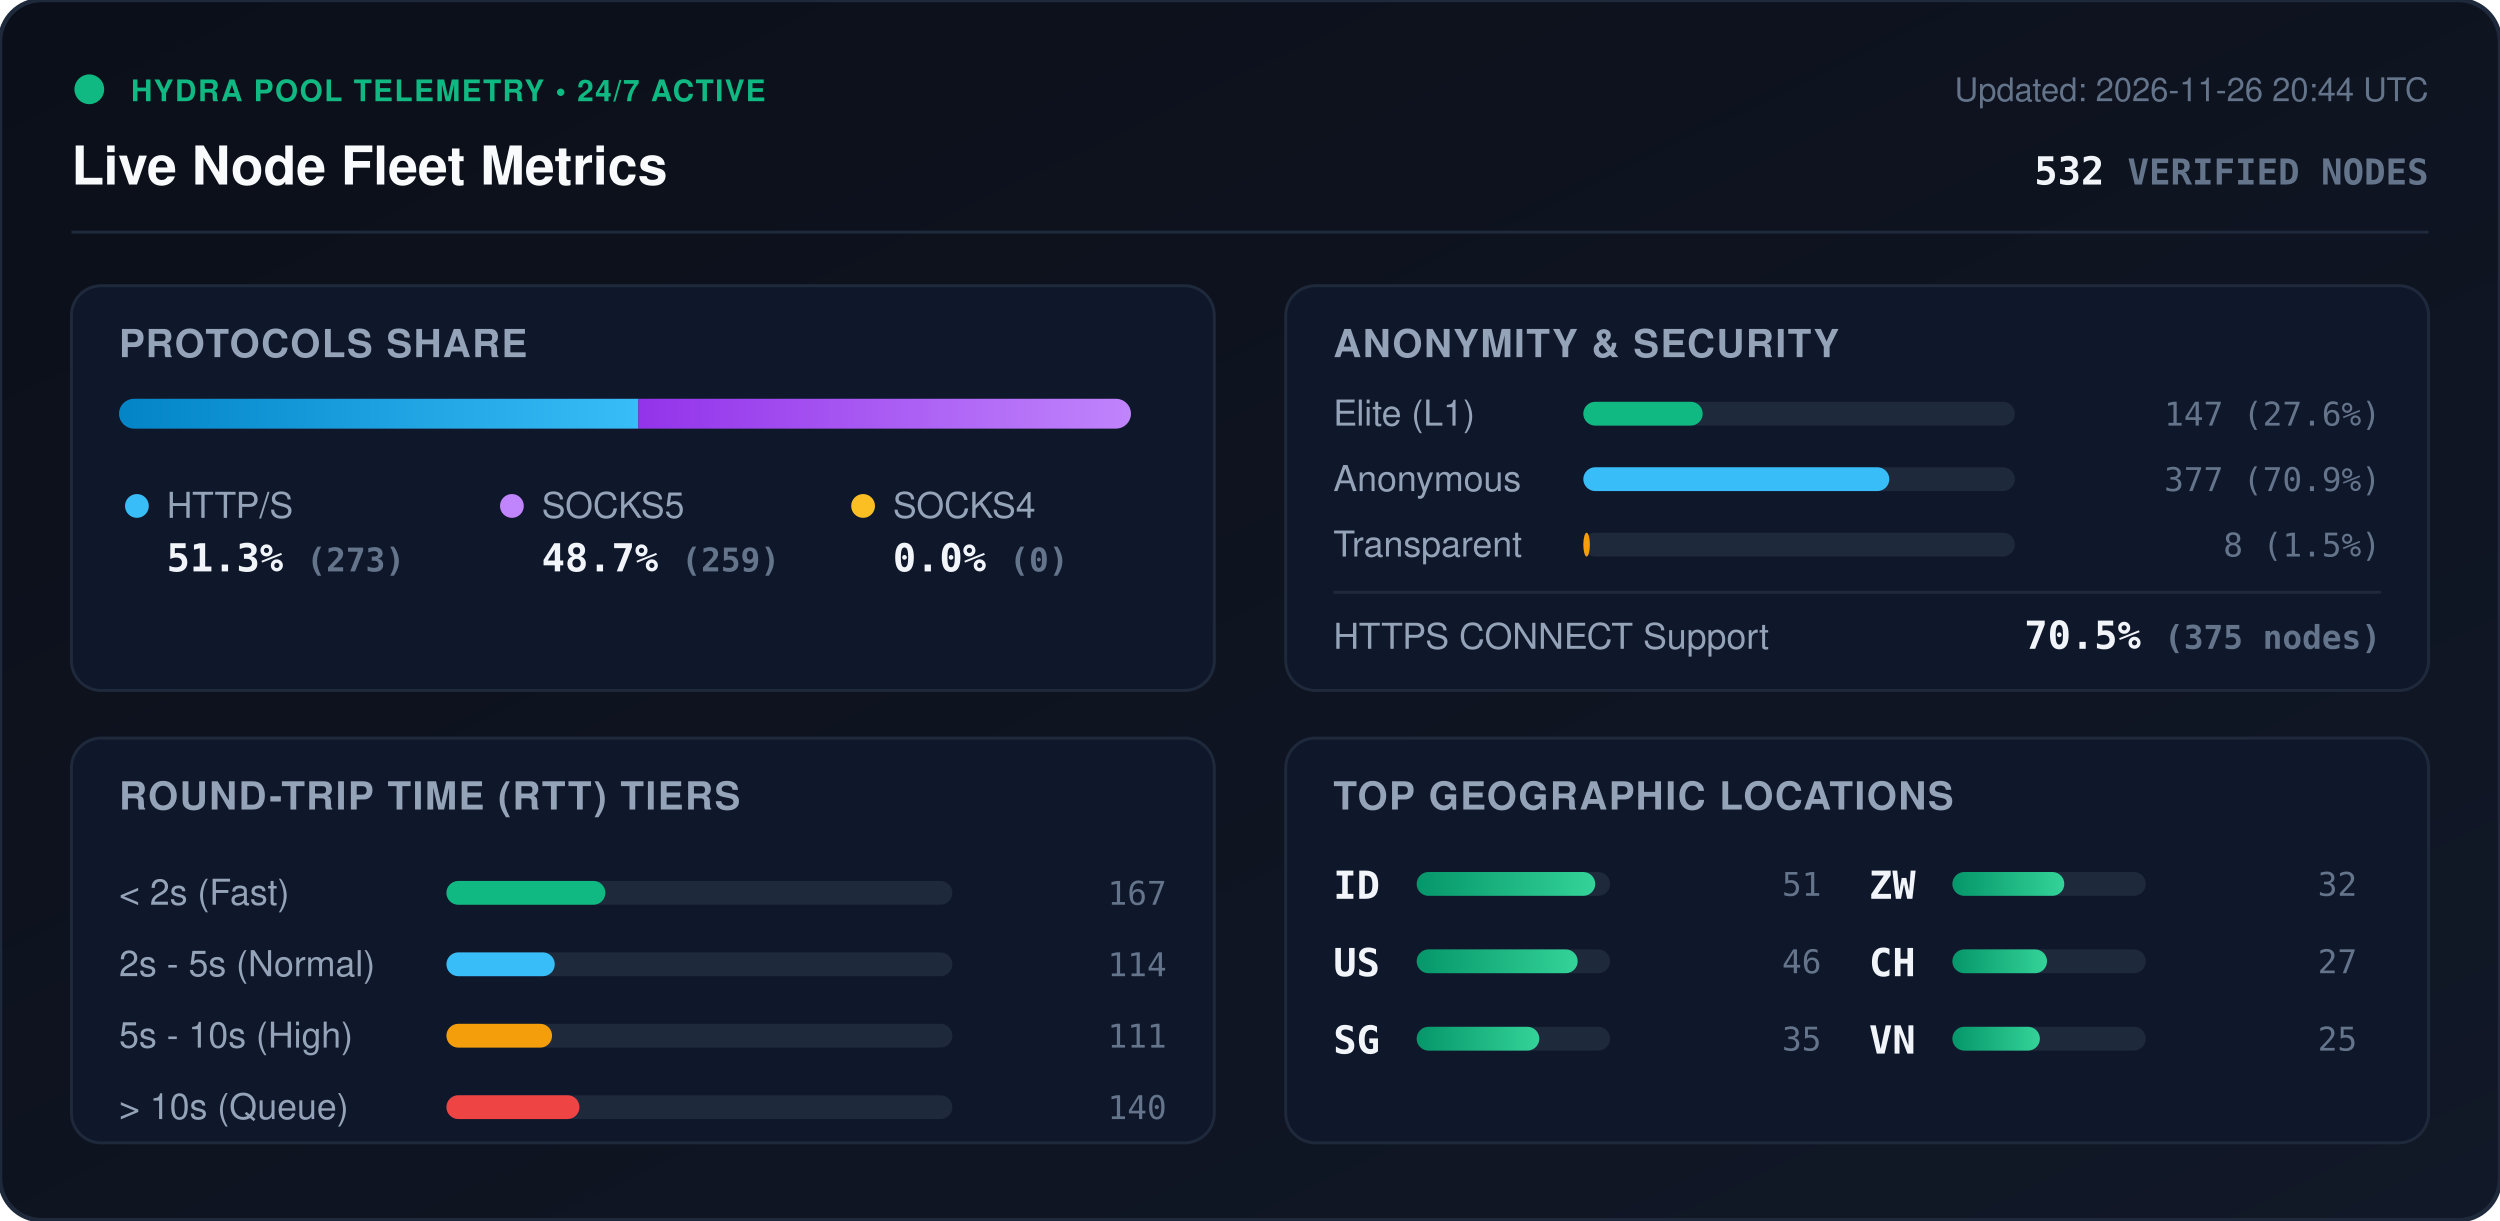
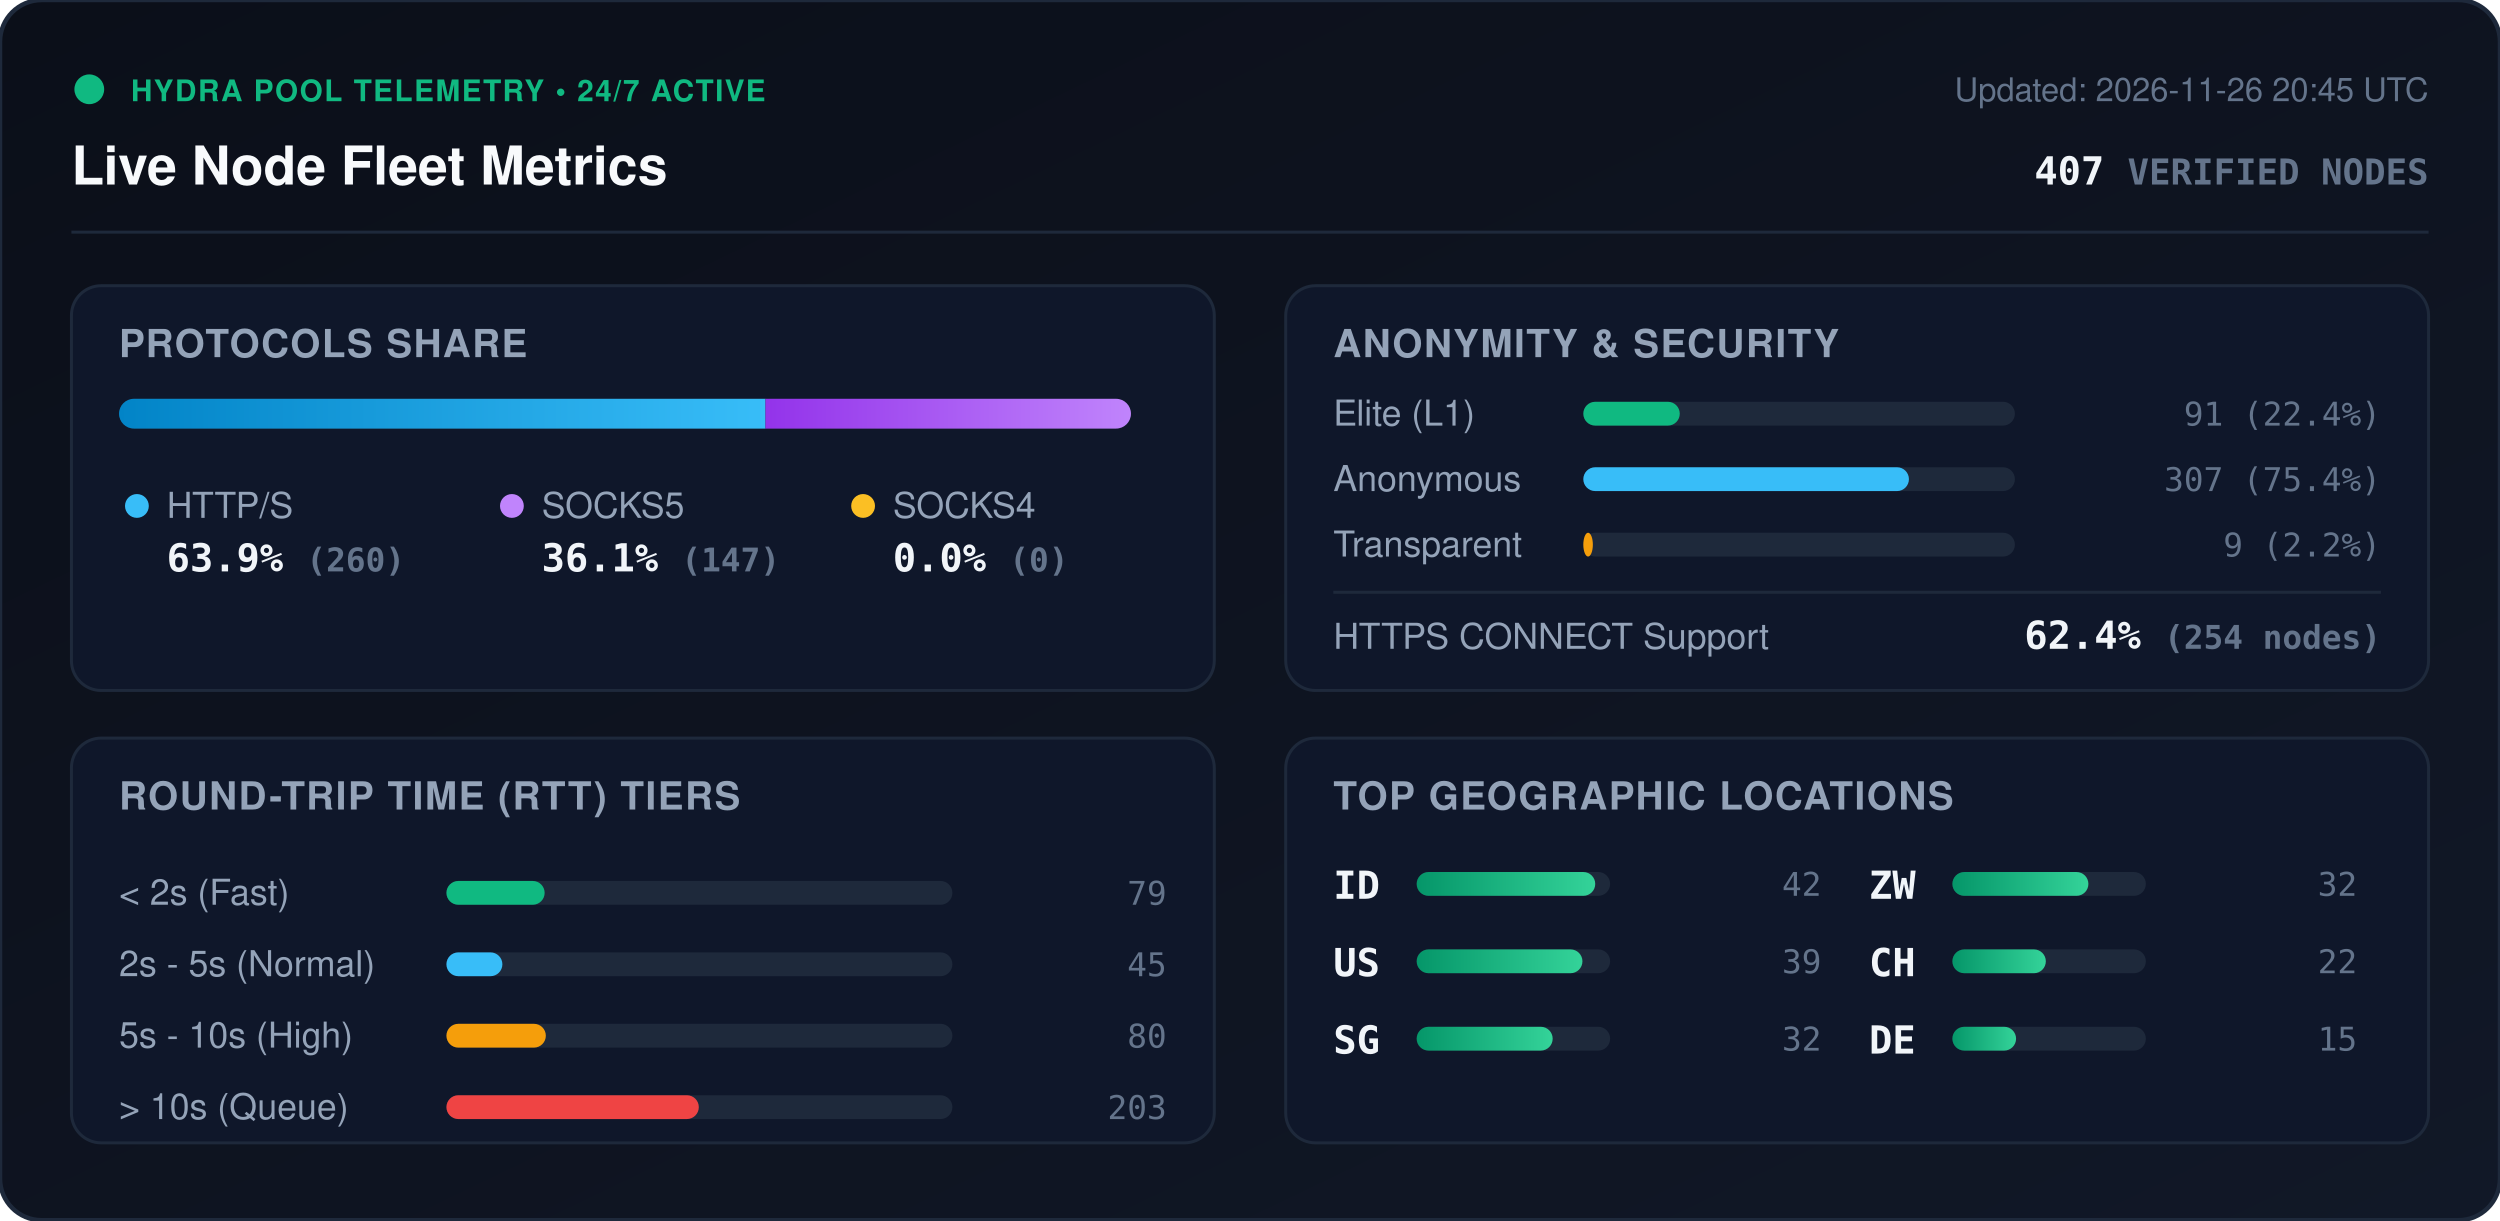
<svg xmlns="http://www.w3.org/2000/svg" viewBox="0 0 840 410" width="840" height="410" style="max-width: 100%; height: auto;">
  <defs>
    <linearGradient id="bg" x1="0%" y1="0%" x2="100%" y2="100%">
      <stop offset="0%" stop-color="#0b0f19" />
      <stop offset="100%" stop-color="#111827" />
    </linearGradient>
    <linearGradient id="bar-http" x1="0%" y1="0%" x2="100%" y2="0%">
      <stop offset="0%" stop-color="#0284c7" />
      <stop offset="100%" stop-color="#38bdf8" />
    </linearGradient>
    <linearGradient id="bar-socks5" x1="0%" y1="0%" x2="100%" y2="0%">
      <stop offset="0%" stop-color="#9333ea" />
      <stop offset="100%" stop-color="#c084fc" />
    </linearGradient>
    <linearGradient id="bar-socks4" x1="0%" y1="0%" x2="100%" y2="0%">
      <stop offset="0%" stop-color="#d97706" />
      <stop offset="100%" stop-color="#fbbf24" />
    </linearGradient>
    <linearGradient id="bar-green" x1="0%" y1="0%" x2="100%" y2="0%">
      <stop offset="0%" stop-color="#059669" />
      <stop offset="100%" stop-color="#34d399" />
    </linearGradient>
    <clipPath id="prog-track-clip">
      <rect width="340.0" height="10" rx="5" />
    </clipPath>
    <style>
      .title { font: 700 18px -apple-system, BlinkMacSystemFont, 'Segoe UI', Helvetica, Arial, sans-serif; fill: #f8fafc; }
      .sub { font: 500 11px -apple-system, BlinkMacSystemFont, 'Segoe UI', Helvetica, Arial, sans-serif; fill: #64748b; }
      .section-hdr { font: 600 13px -apple-system, BlinkMacSystemFont, 'Segoe UI', Helvetica, Arial, sans-serif; fill: #94a3b8; letter-spacing: 0.5px; }
      .metric-val { font: 700 13px -apple-system, BlinkMacSystemFont, 'Segoe UI', Helvetica, Arial, sans-serif; fill: #f1f5f9; }
      .metric-lbl { font: 500 12px -apple-system, BlinkMacSystemFont, 'Segoe UI', Helvetica, Arial, sans-serif; fill: #94a3b8; }
      .badge-txt { font: 700 10px -apple-system, BlinkMacSystemFont, 'Segoe UI', Helvetica, Arial, sans-serif; fill: #10b981; letter-spacing: 0.5px; }
      .mono { font-family: ui-monospace, SFMono-Regular, Menlo, Monaco, Consolas, monospace; }
      .pulse { animation: beacon 2s infinite ease-in-out; }
      @keyframes beacon { 0%, 100% { opacity: 1; } 50% { opacity: 0.35; } }
    </style>
  </defs>
  <rect width="840" height="410" rx="14" fill="url(#bg)" stroke="#1e293b" stroke-width="1.5" />
  <g transform="translate(24, 24)">
    <circle cx="6" cy="6" r="5" fill="#10b981" class="pulse" />
    <text x="20" y="10" class="badge-txt">HYDRA POOL TELEMETRY • 24/7 ACTIVE</text>
    <text x="0" y="38" class="title">Live Node Fleet Metrics</text>
-     <text x="792" y="10" text-anchor="end" class="sub">Updated: 2026-11-26 20:44 UTC</text>
-     <text x="792" y="38" text-anchor="end" class="metric-val mono" fill="#38bdf8">532 <tspan font-size="12" fill="#64748b">VERIFIED NODES</tspan>
+     <text x="792" y="10" text-anchor="end" class="sub">Updated: 2026-11-26 20:45 UTC</text>
+     <text x="792" y="38" text-anchor="end" class="metric-val mono" fill="#38bdf8">407 <tspan font-size="12" fill="#64748b">VERIFIED NODES</tspan>
    </text>
  </g>
  <line x1="24" y1="78" x2="816" y2="78" stroke="#1e293b" stroke-width="1" />
  <g transform="translate(24, 96)">
    <rect width="384" height="136" rx="10" fill="#0f172a" stroke="#1e293b" />
    <text x="16" y="24" class="section-hdr">PROTOCOLS SHARE</text>
    <g transform="translate(16, 38)">
      <rect width="340.0" height="10" rx="5" fill="#1e293b" />
      <g clip-path="url(#prog-track-clip)">
-         <rect x="0" width="174.5" height="10" fill="url(#bar-http)" />
-         <rect x="174.5" width="165.5" height="10" fill="url(#bar-socks5)" />
+         <rect x="0" width="217.2" height="10" fill="url(#bar-http)" />
+         <rect x="217.2" width="122.8" height="10" fill="url(#bar-socks5)" />
        <rect x="340.0" width="0.0" height="10" fill="url(#bar-socks4)" />
      </g>
    </g>
    <g transform="translate(16, 68)">
      <circle cx="6" cy="6" r="4" fill="#38bdf8" />
      <text x="16" y="10" class="metric-lbl">HTTP/S</text>
-       <text x="16" y="28" class="metric-val mono">51.3% <tspan font-size="11" fill="#64748b">(273)</tspan>
+       <text x="16" y="28" class="metric-val mono">63.9% <tspan font-size="11" fill="#64748b">(260)</tspan>
      </text>
      <circle cx="132" cy="6" r="4" fill="#c084fc" />
      <text x="142" y="10" class="metric-lbl">SOCKS5</text>
-       <text x="142" y="28" class="metric-val mono">48.7% <tspan font-size="11" fill="#64748b">(259)</tspan>
+       <text x="142" y="28" class="metric-val mono">36.1% <tspan font-size="11" fill="#64748b">(147)</tspan>
      </text>
      <circle cx="250" cy="6" r="4" fill="#fbbf24" />
      <text x="260" y="10" class="metric-lbl">SOCKS4</text>
      <text x="260" y="28" class="metric-val mono">0.0% <tspan font-size="11" fill="#64748b">(0)</tspan>
      </text>
    </g>
  </g>
  <g transform="translate(432, 96)">
    <rect width="384" height="136" rx="10" fill="#0f172a" stroke="#1e293b" />
    <text x="16" y="24" class="section-hdr">ANONYMITY &amp; SECURITY</text>
    <text x="16" y="47" class="metric-lbl">Elite (L1)</text>
    <rect x="100" y="39" width="145.0" height="8" rx="4" fill="#1e293b" />
-     <rect x="100" y="39" width="40.1" height="8" rx="4" fill="#10b981" />
-     <text x="368" y="47" text-anchor="end" class="mono sub" fill="#e2e8f0">147 (27.6%)</text>
+     <rect x="100" y="39" width="32.4" height="8" rx="4" fill="#10b981" />
+     <text x="368" y="47" text-anchor="end" class="mono sub" fill="#e2e8f0">91 (22.4%)</text>
    <text x="16" y="69" class="metric-lbl">Anonymous</text>
    <rect x="100" y="61" width="145.0" height="8" rx="4" fill="#1e293b" />
-     <rect x="100" y="61" width="102.8" height="8" rx="4" fill="#38bdf8" />
-     <text x="368" y="69" text-anchor="end" class="mono sub" fill="#e2e8f0">377 (70.9%)</text>
+     <rect x="100" y="61" width="109.4" height="8" rx="4" fill="#38bdf8" />
+     <text x="368" y="69" text-anchor="end" class="mono sub" fill="#e2e8f0">307 (75.4%)</text>
    <text x="16" y="91" class="metric-lbl">Transparent</text>
    <rect x="100" y="83" width="145.0" height="8" rx="4" fill="#1e293b" />
-     <rect x="100" y="83" width="2.2" height="8" rx="4" fill="#f59e0b" />
-     <text x="368" y="91" text-anchor="end" class="mono sub" fill="#e2e8f0">8 (1.5%)</text>
+     <rect x="100" y="83" width="3.2" height="8" rx="4" fill="#f59e0b" />
+     <text x="368" y="91" text-anchor="end" class="mono sub" fill="#e2e8f0">9 (2.2%)</text>
    <line x1="16" y1="103" x2="368" y2="103" stroke="#1e293b" stroke-width="1" />
    <text x="16" y="122" class="metric-lbl">HTTPS CONNECT Support</text>
-     <text x="368" y="122" text-anchor="end" class="metric-val mono" fill="#34d399">70.5% <tspan font-size="11" fill="#64748b">(375 nodes)</tspan>
+     <text x="368" y="122" text-anchor="end" class="metric-val mono" fill="#34d399">62.4% <tspan font-size="11" fill="#64748b">(254 nodes)</tspan>
    </text>
  </g>
  <g transform="translate(24, 248)">
    <rect width="384" height="136" rx="10" fill="#0f172a" stroke="#1e293b" />
    <text x="16" y="24" class="section-hdr">ROUND-TRIP TIME (RTT) TIERS</text>
    <g transform="translate(16, 42)">
      <text x="0" y="14" class="metric-lbl">&lt; 2s (Fast)</text>
      <rect x="110" y="6" width="170" height="8" rx="4" fill="#1e293b" />
-       <rect x="110" y="6" width="53.4" height="8" rx="4" fill="#10b981" />
-       <text x="352" y="14" text-anchor="end" class="mono sub">167</text>
+       <rect x="110" y="6" width="33.0" height="8" rx="4" fill="#10b981" />
+       <text x="352" y="14" text-anchor="end" class="mono sub">79</text>
      <text x="0" y="38" class="metric-lbl">2s - 5s (Normal)</text>
      <rect x="110" y="30" width="170" height="8" rx="4" fill="#1e293b" />
-       <rect x="110" y="30" width="36.4" height="8" rx="4" fill="#38bdf8" />
-       <text x="352" y="38" text-anchor="end" class="mono sub">114</text>
+       <rect x="110" y="30" width="18.8" height="8" rx="4" fill="#38bdf8" />
+       <text x="352" y="38" text-anchor="end" class="mono sub">45</text>
      <text x="0" y="62" class="metric-lbl">5s - 10s (High)</text>
      <rect x="110" y="54" width="170" height="8" rx="4" fill="#1e293b" />
-       <rect x="110" y="54" width="35.5" height="8" rx="4" fill="#f59e0b" />
-       <text x="352" y="62" text-anchor="end" class="mono sub">111</text>
+       <rect x="110" y="54" width="33.4" height="8" rx="4" fill="#f59e0b" />
+       <text x="352" y="62" text-anchor="end" class="mono sub">80</text>
      <text x="0" y="86" class="metric-lbl">&gt; 10s (Queue)</text>
      <rect x="110" y="78" width="170" height="8" rx="4" fill="#1e293b" />
-       <rect x="110" y="78" width="44.7" height="8" rx="4" fill="#ef4444" />
-       <text x="352" y="86" text-anchor="end" class="mono sub">140</text>
+       <rect x="110" y="78" width="84.8" height="8" rx="4" fill="#ef4444" />
+       <text x="352" y="86" text-anchor="end" class="mono sub">203</text>
    </g>
  </g>
  <g transform="translate(432, 248)">
    <rect width="384" height="136" rx="10" fill="#0f172a" stroke="#1e293b" />
    <text x="16" y="24" class="section-hdr">TOP GEOGRAPHIC LOCATIONS</text>
    <g transform="translate(16, 42)">
      <g transform="translate(0, 0)">
        <text x="0" y="12" class="mono metric-val" font-size="12">ID</text>
        <rect x="28" y="3" width="65" height="8" rx="4" fill="#1e293b" />
        <rect x="28" y="3" width="60.0" height="8" rx="4" fill="url(#bar-green)" />
-         <text x="164" y="11" text-anchor="end" class="mono sub">51</text>
+         <text x="164" y="11" text-anchor="end" class="mono sub">42</text>
      </g>
      <g transform="translate(0, 26)">
        <text x="0" y="12" class="mono metric-val" font-size="12">US</text>
        <rect x="28" y="3" width="65" height="8" rx="4" fill="#1e293b" />
-         <rect x="28" y="3" width="54.1" height="8" rx="4" fill="url(#bar-green)" />
-         <text x="164" y="11" text-anchor="end" class="mono sub">46</text>
+         <rect x="28" y="3" width="55.7" height="8" rx="4" fill="url(#bar-green)" />
+         <text x="164" y="11" text-anchor="end" class="mono sub">39</text>
      </g>
      <g transform="translate(0, 52)">
        <text x="0" y="12" class="mono metric-val" font-size="12">SG</text>
        <rect x="28" y="3" width="65" height="8" rx="4" fill="#1e293b" />
-         <rect x="28" y="3" width="41.2" height="8" rx="4" fill="url(#bar-green)" />
-         <text x="164" y="11" text-anchor="end" class="mono sub">35</text>
+         <rect x="28" y="3" width="45.7" height="8" rx="4" fill="url(#bar-green)" />
+         <text x="164" y="11" text-anchor="end" class="mono sub">32</text>
      </g>
      <g transform="translate(180, 0)">
        <text x="0" y="12" class="mono metric-val" font-size="12">ZW</text>
        <rect x="28" y="3" width="65" height="8" rx="4" fill="#1e293b" />
-         <rect x="28" y="3" width="37.6" height="8" rx="4" fill="url(#bar-green)" />
+         <rect x="28" y="3" width="45.7" height="8" rx="4" fill="url(#bar-green)" />
        <text x="164" y="11" text-anchor="end" class="mono sub">32</text>
      </g>
      <g transform="translate(180, 26)">
        <text x="0" y="12" class="mono metric-val" font-size="12">CH</text>
        <rect x="28" y="3" width="65" height="8" rx="4" fill="#1e293b" />
-         <rect x="28" y="3" width="31.8" height="8" rx="4" fill="url(#bar-green)" />
-         <text x="164" y="11" text-anchor="end" class="mono sub">27</text>
+         <rect x="28" y="3" width="31.4" height="8" rx="4" fill="url(#bar-green)" />
+         <text x="164" y="11" text-anchor="end" class="mono sub">22</text>
      </g>
      <g transform="translate(180, 52)">
-         <text x="0" y="12" class="mono metric-val" font-size="12">VN</text>
+         <text x="0" y="12" class="mono metric-val" font-size="12">DE</text>
        <rect x="28" y="3" width="65" height="8" rx="4" fill="#1e293b" />
-         <rect x="28" y="3" width="29.4" height="8" rx="4" fill="url(#bar-green)" />
-         <text x="164" y="11" text-anchor="end" class="mono sub">25</text>
+         <rect x="28" y="3" width="21.4" height="8" rx="4" fill="url(#bar-green)" />
+         <text x="164" y="11" text-anchor="end" class="mono sub">15</text>
      </g>
    </g>
  </g>
</svg>
